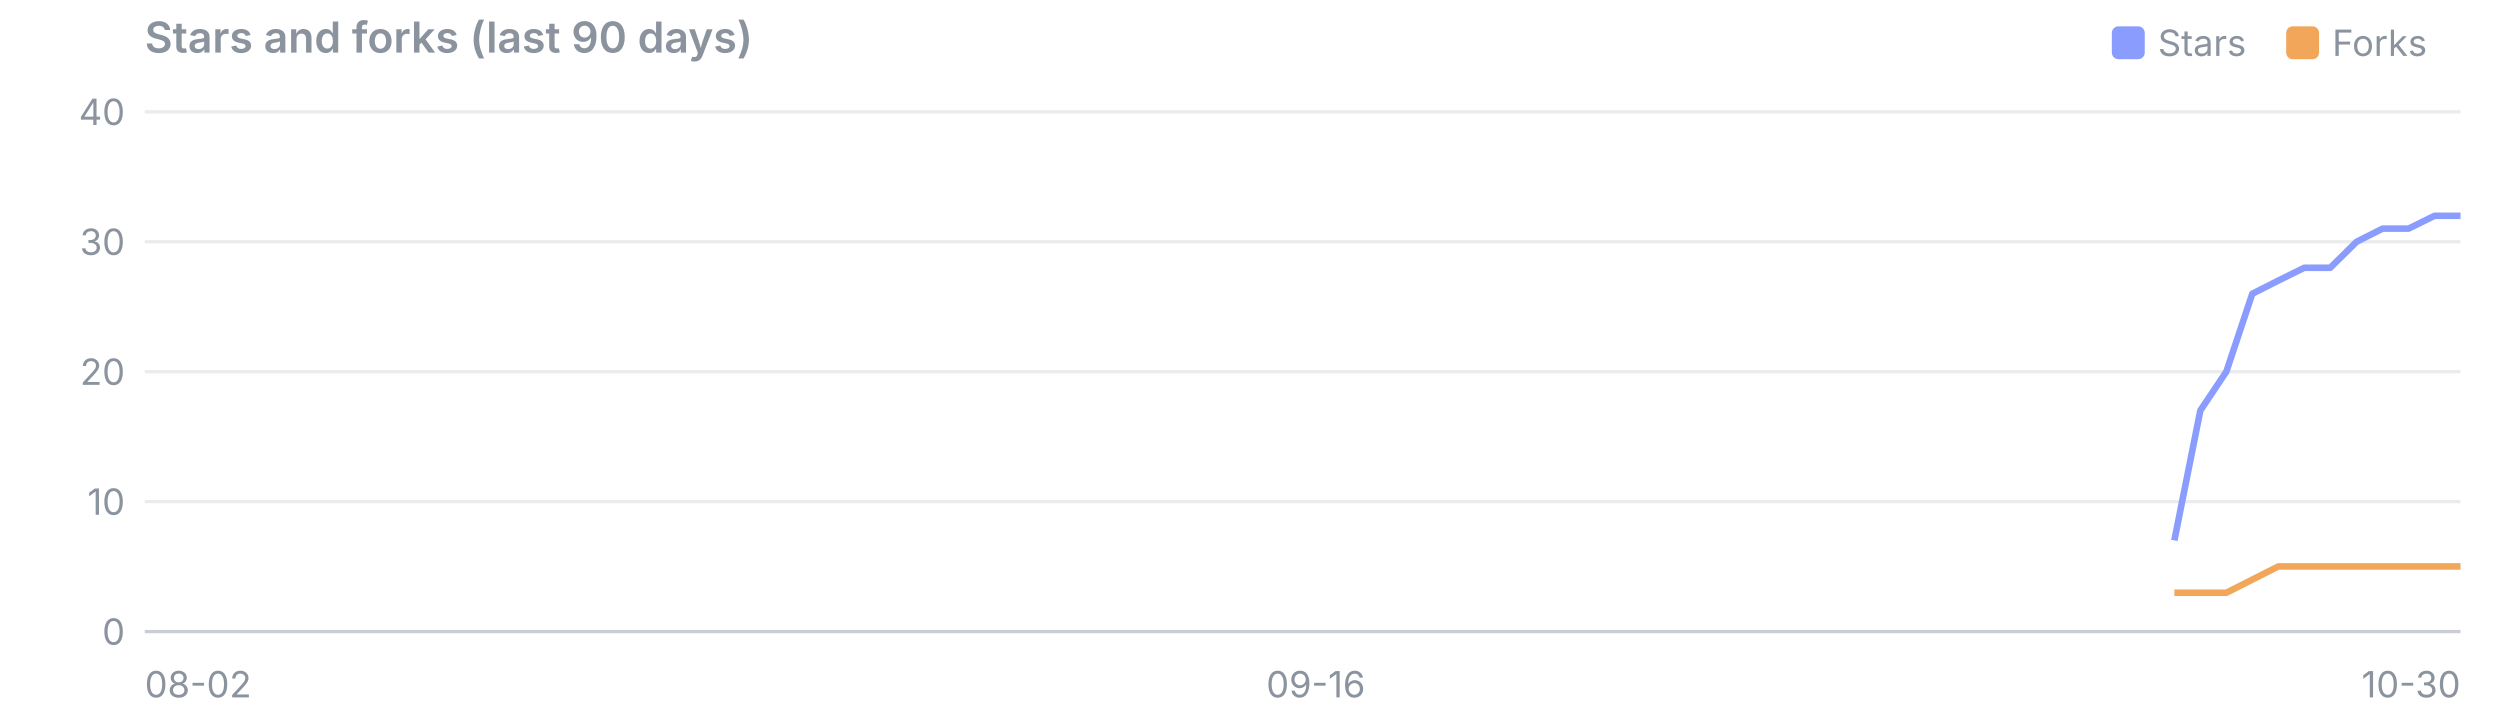
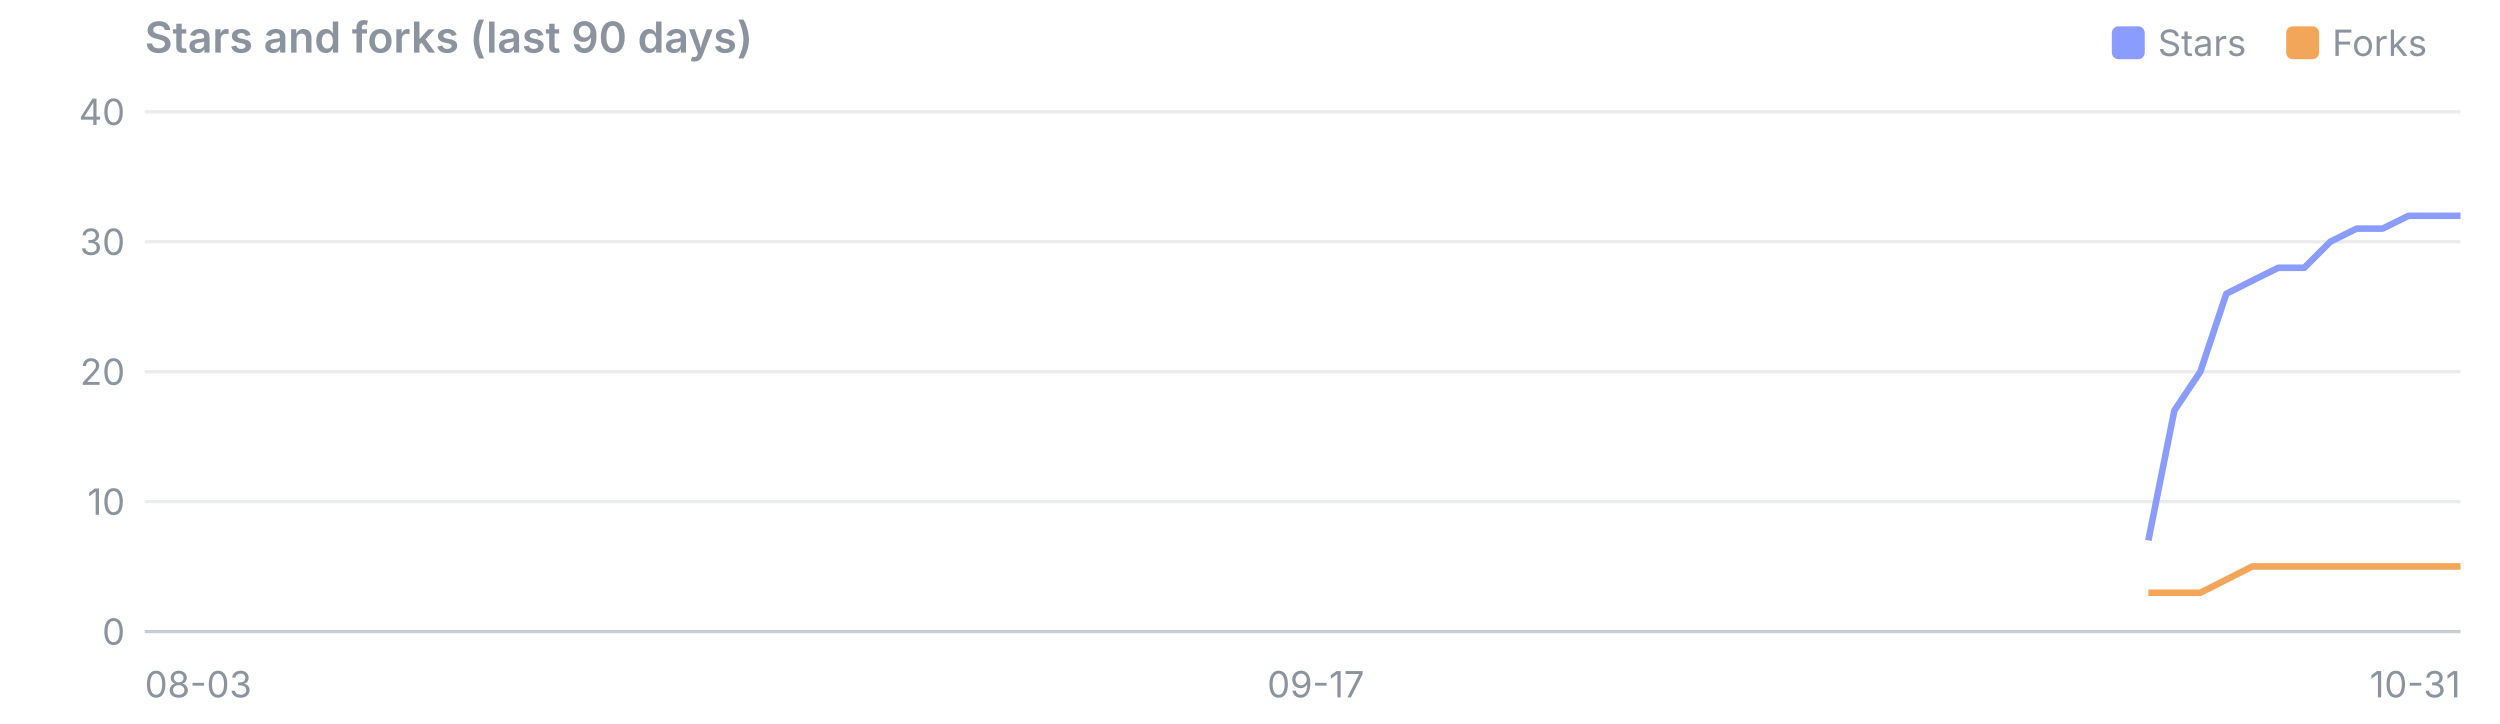
<svg xmlns="http://www.w3.org/2000/svg" viewBox="0 0 760 220" width="760" height="220" font-family="system-ui,-apple-system,Segoe UI,sans-serif" font-size="11">
  <text x="44" y="16" font-size="13" font-weight="600" fill="#8b949e">Stars and forks (last 90 days)</text>
  <rect x="695" y="8" width="10" height="10" rx="2" fill="#f2a65a" />
  <text x="709" y="17" fill="#8b949e">Forks</text>
  <rect x="642" y="8" width="10" height="10" rx="2" fill="#8b9cff" />
  <text x="656" y="17" fill="#8b949e">Stars</text>
  <line x1="44" x2="748" y1="192.0" y2="192.0" stroke="#8b949e" stroke-opacity="0.45" />
  <text x="38" y="196.0" text-anchor="end" fill="#8b949e">0</text>
  <line x1="44" x2="748" y1="152.5" y2="152.5" stroke="#8b949e" stroke-opacity="0.18" />
  <text x="38" y="156.5" text-anchor="end" fill="#8b949e">10</text>
  <line x1="44" x2="748" y1="113.0" y2="113.0" stroke="#8b949e" stroke-opacity="0.18" />
  <text x="38" y="117.0" text-anchor="end" fill="#8b949e">20</text>
  <line x1="44" x2="748" y1="73.5" y2="73.5" stroke="#8b949e" stroke-opacity="0.18" />
  <text x="38" y="77.5" text-anchor="end" fill="#8b949e">30</text>
  <line x1="44" x2="748" y1="34.0" y2="34.0" stroke="#8b949e" stroke-opacity="0.18" />
  <text x="38" y="38.0" text-anchor="end" fill="#8b949e">40</text>
-   <text x="44.0" y="212" text-anchor="start" fill="#8b949e">08-02</text>
-   <text x="400.0" y="212" text-anchor="middle" fill="#8b949e">09-16</text>
-   <text x="748.0" y="212" text-anchor="end" fill="#8b949e">10-30</text>
-   <polyline points="661.0,164.3 668.9,124.8 676.8,113.0 684.7,89.3 692.6,85.3 700.5,81.4 708.4,81.4 716.4,73.5 724.3,69.5 732.2,69.5 740.1,65.6 748.0,65.6" fill="none" stroke="#8b9cff" stroke-width="2" stroke-linejoin="round" />
-   <polyline points="661.0,180.2 668.9,180.2 676.8,180.2 684.7,176.2 692.6,172.2 700.5,172.2 708.4,172.2 716.4,172.2 724.3,172.2 732.2,172.2 740.1,172.2 748.0,172.2" fill="none" stroke="#f2a65a" stroke-width="2" stroke-linejoin="round" />
+   <text x="44.0" y="212" text-anchor="start" fill="#8b949e">08-03</text>
+   <text x="400.0" y="212" text-anchor="middle" fill="#8b949e">09-17</text>
+   <text x="748.0" y="212" text-anchor="end" fill="#8b949e">10-31</text>
+   <polyline points="653.1,164.3 661.0,124.8 668.9,113.0 676.8,89.3 684.7,85.3 692.6,81.4 700.5,81.4 708.4,73.5 716.4,69.5 724.3,69.5 732.2,65.6 740.1,65.6 748.0,65.6" fill="none" stroke="#8b9cff" stroke-width="2" stroke-linejoin="round" />
+   <polyline points="653.1,180.2 661.0,180.2 668.9,180.2 676.8,176.2 684.7,172.2 692.6,172.2 700.5,172.2 708.4,172.2 716.4,172.2 724.3,172.2 732.2,172.2 740.1,172.2 748.0,172.2" fill="none" stroke="#f2a65a" stroke-width="2" stroke-linejoin="round" />
</svg>
